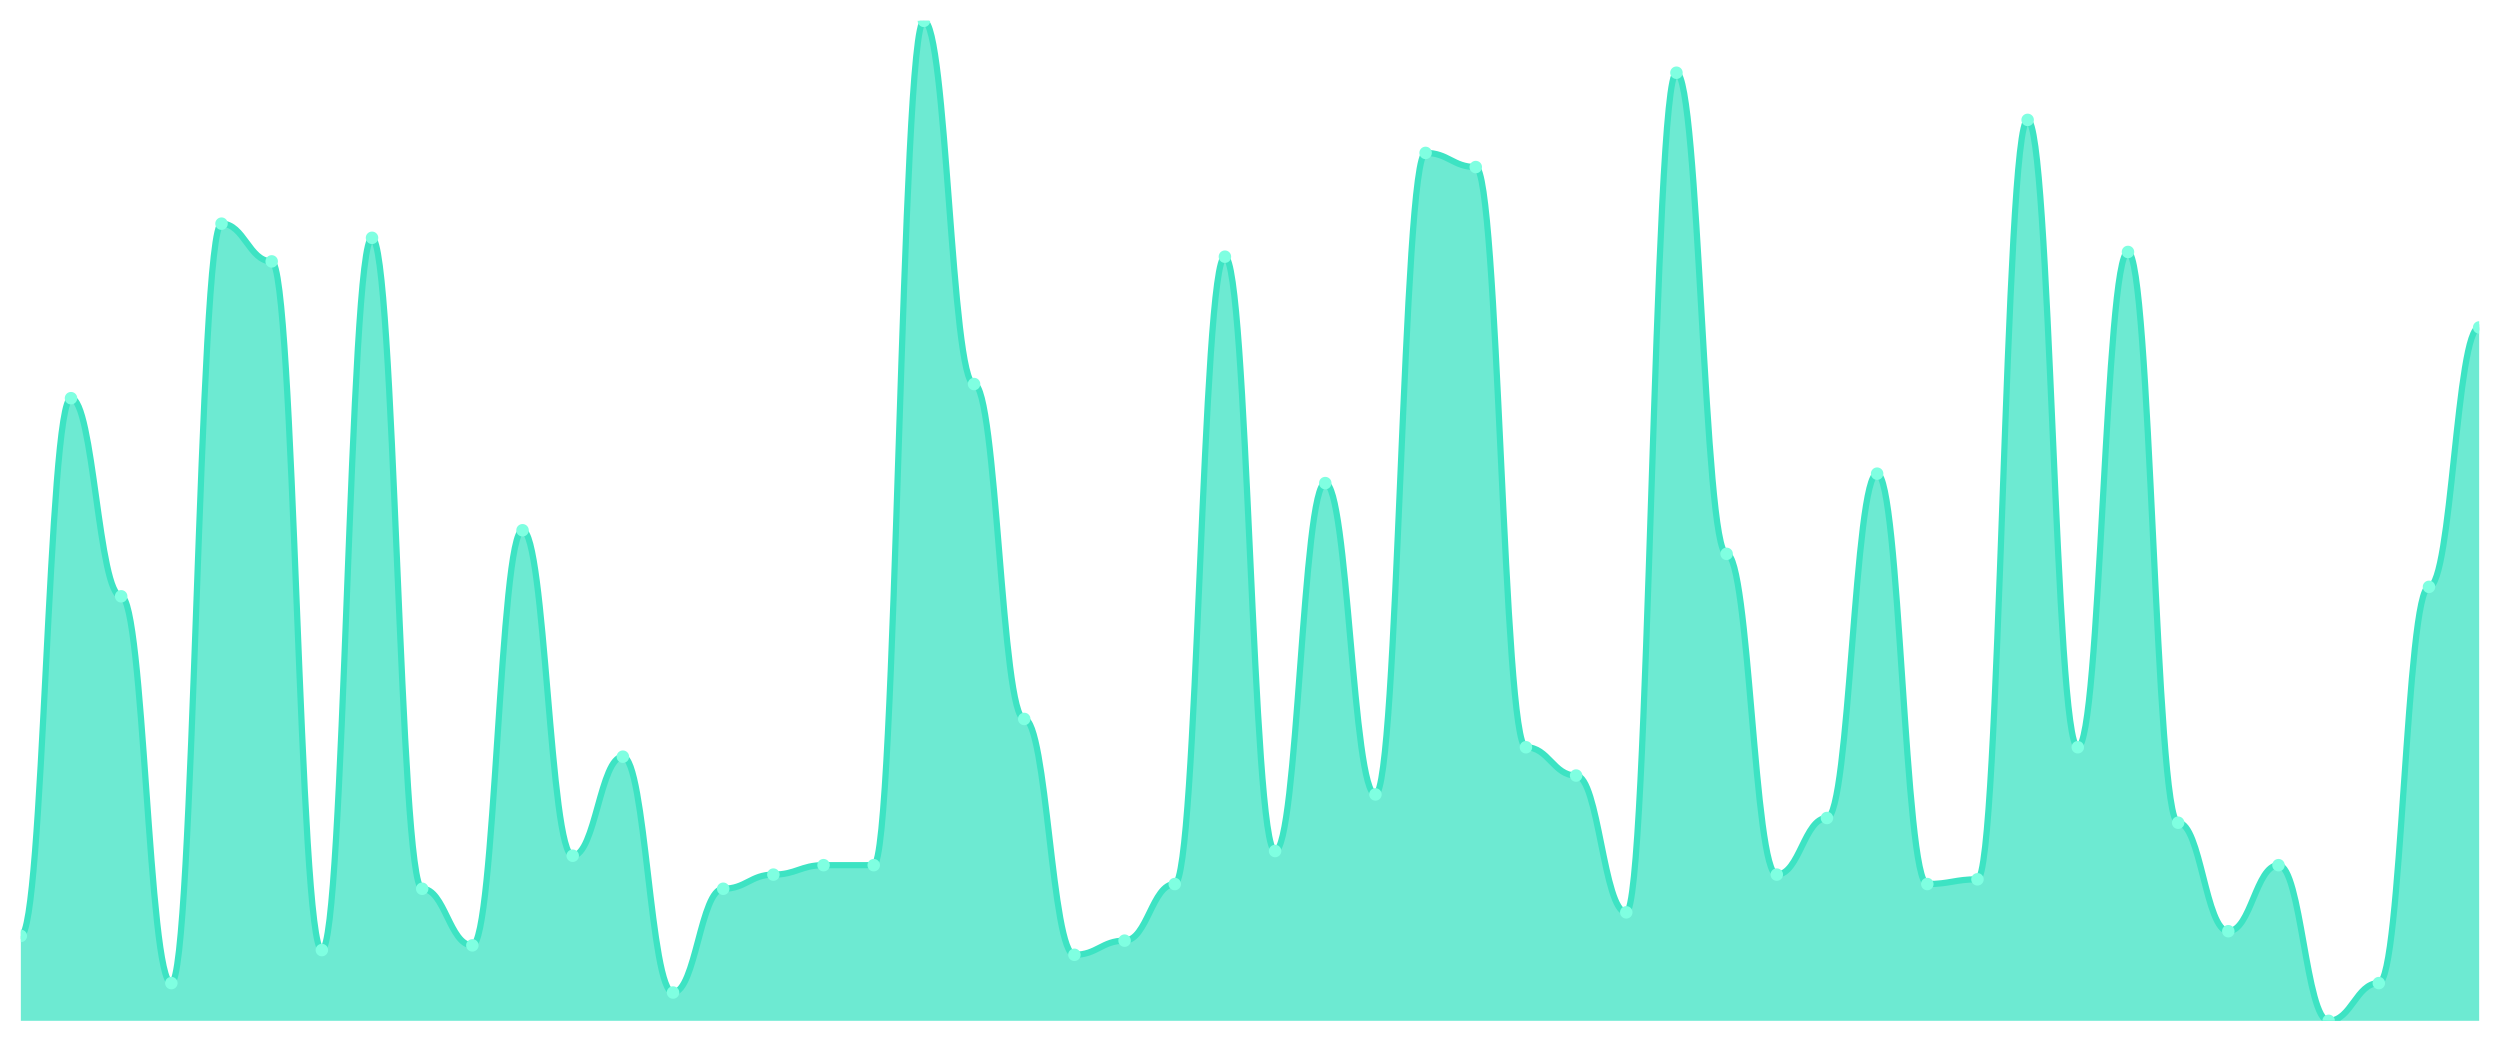
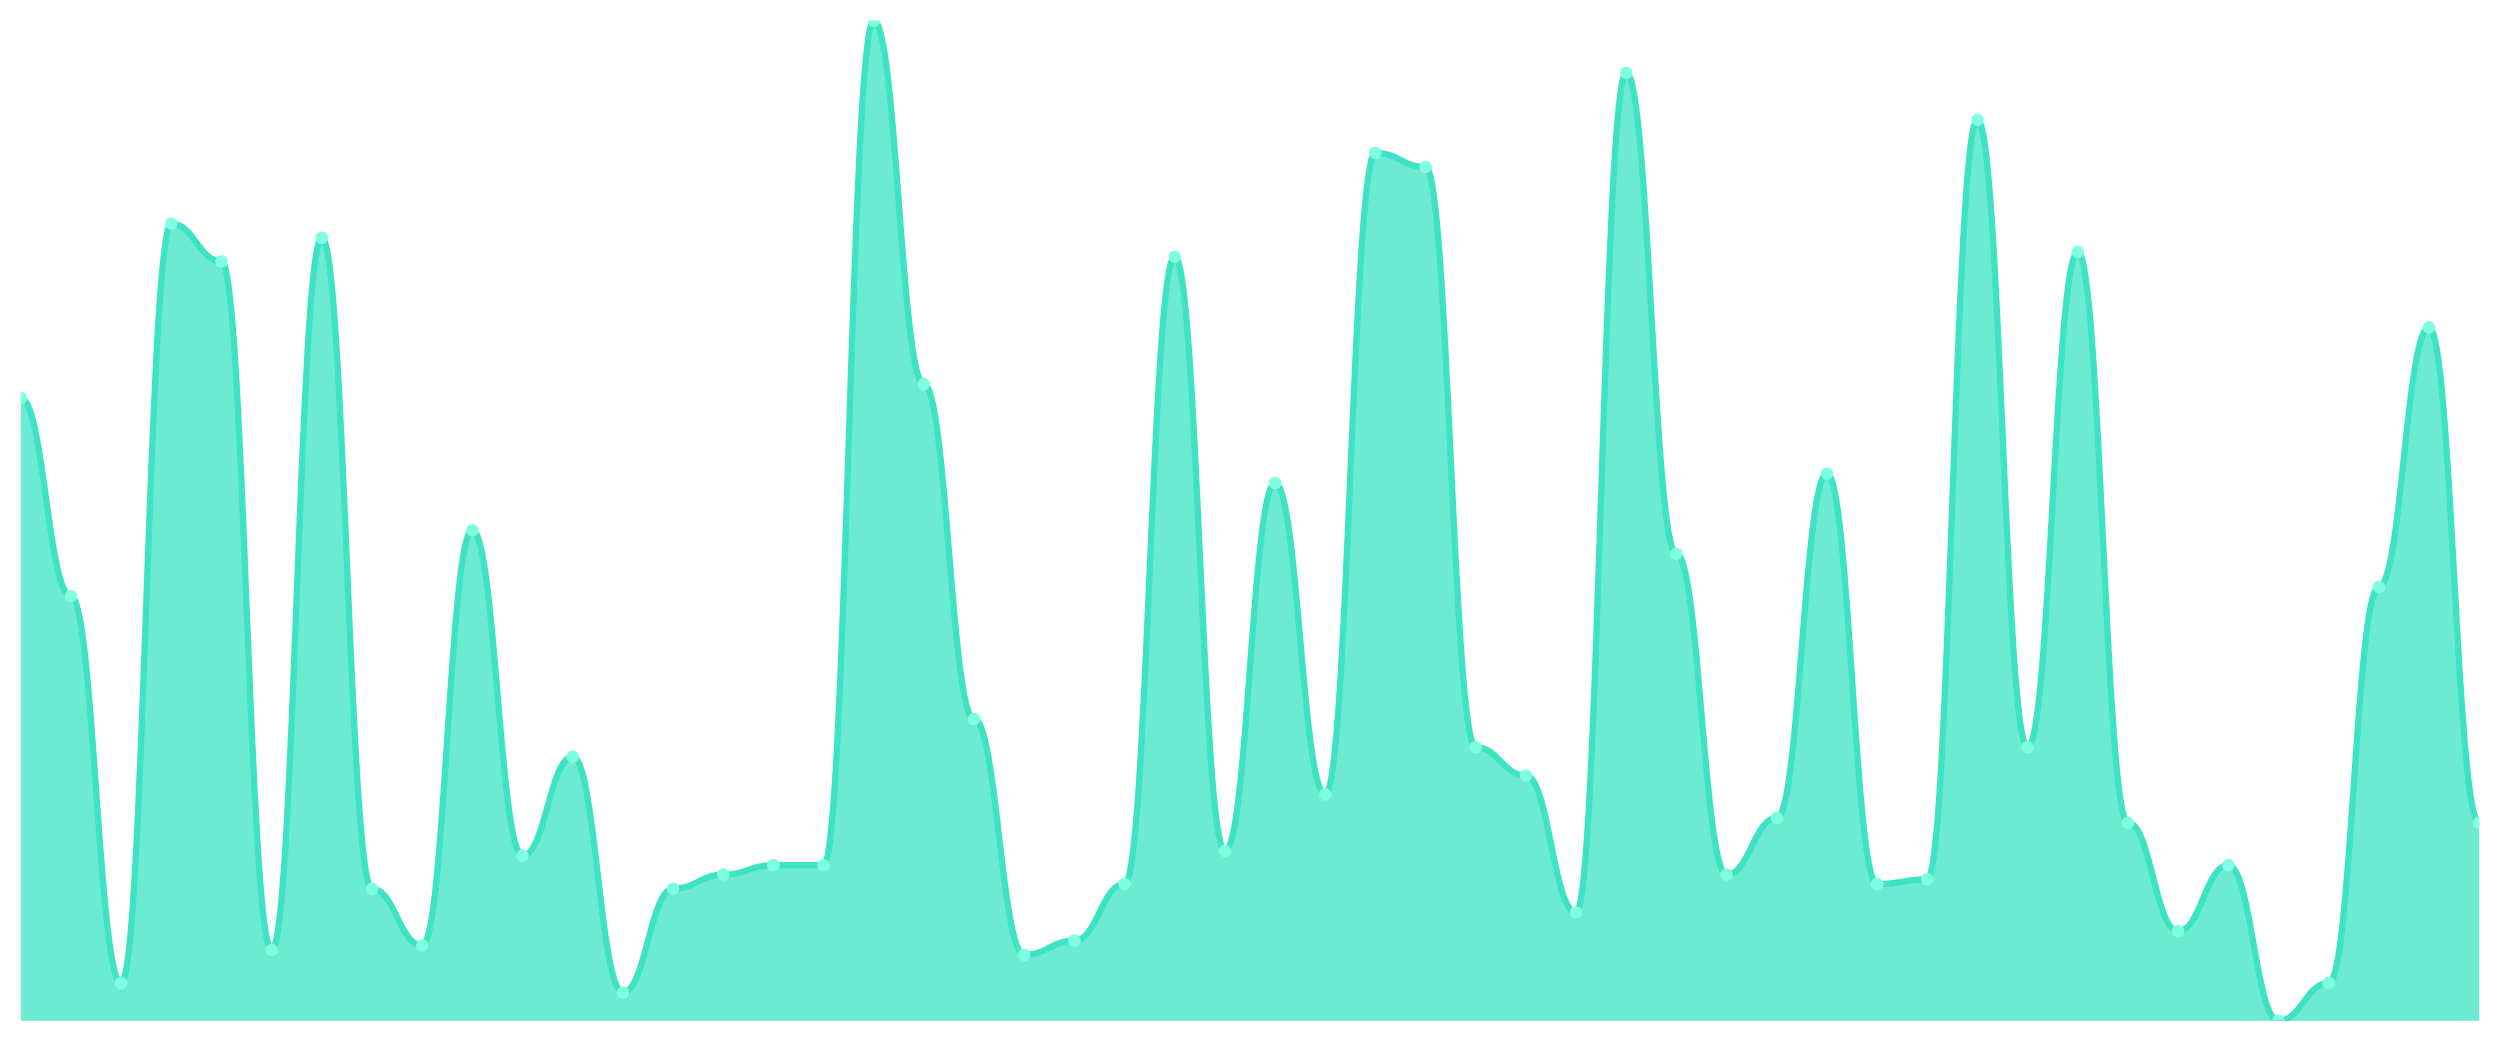
<svg xmlns="http://www.w3.org/2000/svg" viewBox="0 0 1200 500" width="1200" height="500">
  <defs>
    <clipPath id="c">
      <rect x="10" y="10" width="1180" height="480" />
    </clipPath>
  </defs>
  <rect width="1200" height="500" fill="none" />
  <g clip-path="url(#c)">
-     <path d="M 10,490 L 10,449.245 C 20.837,449.245 23.245,191.132 34.082,191.132 C 44.918,191.132 47.327,286.226 58.163,286.226 C 69,286.226 71.408,471.887 82.245,471.887 C 93.082,471.887 95.49,107.358 106.327,107.358 C 117.163,107.358 119.571,125.472 130.408,125.472 C 141.245,125.472 143.653,456.038 154.49,456.038 C 165.327,456.038 167.735,114.151 178.571,114.151 C 189.408,114.151 191.816,426.604 202.653,426.604 C 213.49,426.604 215.898,453.774 226.735,453.774 C 237.571,453.774 239.98,254.528 250.816,254.528 C 261.653,254.528 264.061,410.755 274.898,410.755 C 285.735,410.755 288.143,363.208 298.98,363.208 C 309.816,363.208 312.224,476.415 323.061,476.415 C 333.898,476.415 336.306,426.604 347.143,426.604 C 357.98,426.604 360.388,419.811 371.224,419.811 C 382.061,419.811 384.469,415.283 395.306,415.283 C 406.143,415.283 408.551,415.283 419.388,415.283 C 430.224,415.283 432.633,10 443.469,10 C 454.306,10 456.714,184.34 467.551,184.34 C 478.388,184.34 480.796,345.094 491.633,345.094 C 502.469,345.094 504.878,458.302 515.714,458.302 C 526.551,458.302 528.959,451.509 539.796,451.509 C 550.633,451.509 553.041,424.34 563.878,424.34 C 574.714,424.34 577.122,123.208 587.959,123.208 C 598.796,123.208 601.204,408.491 612.041,408.491 C 622.878,408.491 625.286,231.887 636.122,231.887 C 646.959,231.887 649.367,381.321 660.204,381.321 C 671.041,381.321 673.449,73.396 684.286,73.396 C 695.122,73.396 697.531,80.189 708.367,80.189 C 719.204,80.189 721.612,358.679 732.449,358.679 C 743.286,358.679 745.694,372.264 756.531,372.264 C 767.367,372.264 769.776,437.925 780.612,437.925 C 791.449,437.925 793.857,34.906 804.694,34.906 C 815.531,34.906 817.939,265.849 828.776,265.849 C 839.612,265.849 842.02,419.811 852.857,419.811 C 863.694,419.811 866.102,392.642 876.939,392.642 C 887.776,392.642 890.184,227.358 901.02,227.358 C 911.857,227.358 914.265,424.34 925.102,424.34 C 935.939,424.34 938.347,422.075 949.184,422.075 C 960.02,422.075 962.429,57.547 973.265,57.547 C 984.102,57.547 986.51,358.679 997.347,358.679 C 1008.184,358.679 1010.592,120.943 1021.429,120.943 C 1032.265,120.943 1034.673,394.906 1045.51,394.906 C 1056.347,394.906 1058.755,446.981 1069.592,446.981 C 1080.429,446.981 1082.837,415.283 1093.673,415.283 C 1104.51,415.283 1106.918,490 1117.755,490 C 1128.592,490 1131,471.887 1141.837,471.887 C 1152.673,471.887 1155.082,281.698 1165.918,281.698 C 1176.755,281.698 1179.163,157.17 1190,157.17 L 1190,490 Z" fill="rgba(61,227,195,0.75)" />
-     <path d="M 10,449.245 C 20.837,449.245 23.245,191.132 34.082,191.132 C 44.918,191.132 47.327,286.226 58.163,286.226 C 69,286.226 71.408,471.887 82.245,471.887 C 93.082,471.887 95.49,107.358 106.327,107.358 C 117.163,107.358 119.571,125.472 130.408,125.472 C 141.245,125.472 143.653,456.038 154.49,456.038 C 165.327,456.038 167.735,114.151 178.571,114.151 C 189.408,114.151 191.816,426.604 202.653,426.604 C 213.49,426.604 215.898,453.774 226.735,453.774 C 237.571,453.774 239.98,254.528 250.816,254.528 C 261.653,254.528 264.061,410.755 274.898,410.755 C 285.735,410.755 288.143,363.208 298.98,363.208 C 309.816,363.208 312.224,476.415 323.061,476.415 C 333.898,476.415 336.306,426.604 347.143,426.604 C 357.98,426.604 360.388,419.811 371.224,419.811 C 382.061,419.811 384.469,415.283 395.306,415.283 C 406.143,415.283 408.551,415.283 419.388,415.283 C 430.224,415.283 432.633,10 443.469,10 C 454.306,10 456.714,184.34 467.551,184.34 C 478.388,184.34 480.796,345.094 491.633,345.094 C 502.469,345.094 504.878,458.302 515.714,458.302 C 526.551,458.302 528.959,451.509 539.796,451.509 C 550.633,451.509 553.041,424.34 563.878,424.34 C 574.714,424.34 577.122,123.208 587.959,123.208 C 598.796,123.208 601.204,408.491 612.041,408.491 C 622.878,408.491 625.286,231.887 636.122,231.887 C 646.959,231.887 649.367,381.321 660.204,381.321 C 671.041,381.321 673.449,73.396 684.286,73.396 C 695.122,73.396 697.531,80.189 708.367,80.189 C 719.204,80.189 721.612,358.679 732.449,358.679 C 743.286,358.679 745.694,372.264 756.531,372.264 C 767.367,372.264 769.776,437.925 780.612,437.925 C 791.449,437.925 793.857,34.906 804.694,34.906 C 815.531,34.906 817.939,265.849 828.776,265.849 C 839.612,265.849 842.02,419.811 852.857,419.811 C 863.694,419.811 866.102,392.642 876.939,392.642 C 887.776,392.642 890.184,227.358 901.02,227.358 C 911.857,227.358 914.265,424.34 925.102,424.34 C 935.939,424.34 938.347,422.075 949.184,422.075 C 960.02,422.075 962.429,57.547 973.265,57.547 C 984.102,57.547 986.51,358.679 997.347,358.679 C 1008.184,358.679 1010.592,120.943 1021.429,120.943 C 1032.265,120.943 1034.673,394.906 1045.51,394.906 C 1056.347,394.906 1058.755,446.981 1069.592,446.981 C 1080.429,446.981 1082.837,415.283 1093.673,415.283 C 1104.51,415.283 1106.918,490 1117.755,490 C 1128.592,490 1131,471.887 1141.837,471.887 C 1152.673,471.887 1155.082,281.698 1165.918,281.698 C 1176.755,281.698 1179.163,157.17 1190,157.17" fill="none" stroke="#3de3c3" stroke-width="3" stroke-linecap="round" stroke-linejoin="round" />
-     <circle cx="10" cy="449.245" r="3" fill="#7fffe1" />
-     <circle cx="34.082" cy="191.132" r="3" fill="#7fffe1" />
-     <circle cx="58.163" cy="286.226" r="3" fill="#7fffe1" />
-     <circle cx="82.245" cy="471.887" r="3" fill="#7fffe1" />
-     <circle cx="106.327" cy="107.358" r="3" fill="#7fffe1" />
-     <circle cx="130.408" cy="125.472" r="3" fill="#7fffe1" />
-     <circle cx="154.49" cy="456.038" r="3" fill="#7fffe1" />
-     <circle cx="178.571" cy="114.151" r="3" fill="#7fffe1" />
-     <circle cx="202.653" cy="426.604" r="3" fill="#7fffe1" />
-     <circle cx="226.735" cy="453.774" r="3" fill="#7fffe1" />
-     <circle cx="250.816" cy="254.528" r="3" fill="#7fffe1" />
-     <circle cx="274.898" cy="410.755" r="3" fill="#7fffe1" />
-     <circle cx="298.98" cy="363.208" r="3" fill="#7fffe1" />
-     <circle cx="323.061" cy="476.415" r="3" fill="#7fffe1" />
-     <circle cx="347.143" cy="426.604" r="3" fill="#7fffe1" />
-     <circle cx="371.224" cy="419.811" r="3" fill="#7fffe1" />
+     <path d="M 10,490 L 10,191.132 C 20.837,191.132 23.245,286.226 34.082,286.226 C 44.918,286.226 47.327,471.887 58.163,471.887 C 69,471.887 71.408,107.358 82.245,107.358 C 93.082,107.358 95.49,125.472 106.327,125.472 C 117.163,125.472 119.571,456.038 130.408,456.038 C 141.245,456.038 143.653,114.151 154.49,114.151 C 165.327,114.151 167.735,426.604 178.571,426.604 C 189.408,426.604 191.816,453.774 202.653,453.774 C 213.49,453.774 215.898,254.528 226.735,254.528 C 237.571,254.528 239.98,410.755 250.816,410.755 C 261.653,410.755 264.061,363.208 274.898,363.208 C 285.735,363.208 288.143,476.415 298.98,476.415 C 309.816,476.415 312.224,426.604 323.061,426.604 C 333.898,426.604 336.306,419.811 347.143,419.811 C 357.98,419.811 360.388,415.283 371.224,415.283 C 382.061,415.283 384.469,415.283 395.306,415.283 C 406.143,415.283 408.551,10 419.388,10 C 430.224,10 432.633,184.34 443.469,184.34 C 454.306,184.34 456.714,345.094 467.551,345.094 C 478.388,345.094 480.796,458.302 491.633,458.302 C 502.469,458.302 504.878,451.509 515.714,451.509 C 526.551,451.509 528.959,424.34 539.796,424.34 C 550.633,424.34 553.041,123.208 563.878,123.208 C 574.714,123.208 577.122,408.491 587.959,408.491 C 598.796,408.491 601.204,231.887 612.041,231.887 C 622.878,231.887 625.286,381.321 636.122,381.321 C 646.959,381.321 649.367,73.396 660.204,73.396 C 671.041,73.396 673.449,80.189 684.286,80.189 C 695.122,80.189 697.531,358.679 708.367,358.679 C 719.204,358.679 721.612,372.264 732.449,372.264 C 743.286,372.264 745.694,437.925 756.531,437.925 C 767.367,437.925 769.776,34.906 780.612,34.906 C 791.449,34.906 793.857,265.849 804.694,265.849 C 815.531,265.849 817.939,419.811 828.776,419.811 C 839.612,419.811 842.02,392.642 852.857,392.642 C 863.694,392.642 866.102,227.358 876.939,227.358 C 887.776,227.358 890.184,424.34 901.02,424.34 C 911.857,424.34 914.265,422.075 925.102,422.075 C 935.939,422.075 938.347,57.547 949.184,57.547 C 960.02,57.547 962.429,358.679 973.265,358.679 C 984.102,358.679 986.51,120.943 997.347,120.943 C 1008.184,120.943 1010.592,394.906 1021.429,394.906 C 1032.265,394.906 1034.673,446.981 1045.51,446.981 C 1056.347,446.981 1058.755,415.283 1069.592,415.283 C 1080.429,415.283 1082.837,490 1093.673,490 C 1104.51,490 1106.918,471.887 1117.755,471.887 C 1128.592,471.887 1131,281.698 1141.837,281.698 C 1152.673,281.698 1155.082,157.17 1165.918,157.17 C 1176.755,157.17 1179.163,394.906 1190,394.906 L 1190,490 Z" fill="rgba(61,227,195,0.75)" />
+     <path d="M 10,191.132 C 20.837,191.132 23.245,286.226 34.082,286.226 C 44.918,286.226 47.327,471.887 58.163,471.887 C 69,471.887 71.408,107.358 82.245,107.358 C 93.082,107.358 95.49,125.472 106.327,125.472 C 117.163,125.472 119.571,456.038 130.408,456.038 C 141.245,456.038 143.653,114.151 154.49,114.151 C 165.327,114.151 167.735,426.604 178.571,426.604 C 189.408,426.604 191.816,453.774 202.653,453.774 C 213.49,453.774 215.898,254.528 226.735,254.528 C 237.571,254.528 239.98,410.755 250.816,410.755 C 261.653,410.755 264.061,363.208 274.898,363.208 C 285.735,363.208 288.143,476.415 298.98,476.415 C 309.816,476.415 312.224,426.604 323.061,426.604 C 333.898,426.604 336.306,419.811 347.143,419.811 C 357.98,419.811 360.388,415.283 371.224,415.283 C 382.061,415.283 384.469,415.283 395.306,415.283 C 406.143,415.283 408.551,10 419.388,10 C 430.224,10 432.633,184.34 443.469,184.34 C 454.306,184.34 456.714,345.094 467.551,345.094 C 478.388,345.094 480.796,458.302 491.633,458.302 C 502.469,458.302 504.878,451.509 515.714,451.509 C 526.551,451.509 528.959,424.34 539.796,424.34 C 550.633,424.34 553.041,123.208 563.878,123.208 C 574.714,123.208 577.122,408.491 587.959,408.491 C 598.796,408.491 601.204,231.887 612.041,231.887 C 622.878,231.887 625.286,381.321 636.122,381.321 C 646.959,381.321 649.367,73.396 660.204,73.396 C 671.041,73.396 673.449,80.189 684.286,80.189 C 695.122,80.189 697.531,358.679 708.367,358.679 C 719.204,358.679 721.612,372.264 732.449,372.264 C 743.286,372.264 745.694,437.925 756.531,437.925 C 767.367,437.925 769.776,34.906 780.612,34.906 C 791.449,34.906 793.857,265.849 804.694,265.849 C 815.531,265.849 817.939,419.811 828.776,419.811 C 839.612,419.811 842.02,392.642 852.857,392.642 C 863.694,392.642 866.102,227.358 876.939,227.358 C 887.776,227.358 890.184,424.34 901.02,424.34 C 911.857,424.34 914.265,422.075 925.102,422.075 C 935.939,422.075 938.347,57.547 949.184,57.547 C 960.02,57.547 962.429,358.679 973.265,358.679 C 984.102,358.679 986.51,120.943 997.347,120.943 C 1008.184,120.943 1010.592,394.906 1021.429,394.906 C 1032.265,394.906 1034.673,446.981 1045.51,446.981 C 1056.347,446.981 1058.755,415.283 1069.592,415.283 C 1080.429,415.283 1082.837,490 1093.673,490 C 1104.51,490 1106.918,471.887 1117.755,471.887 C 1128.592,471.887 1131,281.698 1141.837,281.698 C 1152.673,281.698 1155.082,157.17 1165.918,157.17 C 1176.755,157.17 1179.163,394.906 1190,394.906" fill="none" stroke="#3de3c3" stroke-width="3" stroke-linecap="round" stroke-linejoin="round" />
+     <circle cx="10" cy="191.132" r="3" fill="#7fffe1" />
+     <circle cx="34.082" cy="286.226" r="3" fill="#7fffe1" />
+     <circle cx="58.163" cy="471.887" r="3" fill="#7fffe1" />
+     <circle cx="82.245" cy="107.358" r="3" fill="#7fffe1" />
+     <circle cx="106.327" cy="125.472" r="3" fill="#7fffe1" />
+     <circle cx="130.408" cy="456.038" r="3" fill="#7fffe1" />
+     <circle cx="154.49" cy="114.151" r="3" fill="#7fffe1" />
+     <circle cx="178.571" cy="426.604" r="3" fill="#7fffe1" />
+     <circle cx="202.653" cy="453.774" r="3" fill="#7fffe1" />
+     <circle cx="226.735" cy="254.528" r="3" fill="#7fffe1" />
+     <circle cx="250.816" cy="410.755" r="3" fill="#7fffe1" />
+     <circle cx="274.898" cy="363.208" r="3" fill="#7fffe1" />
+     <circle cx="298.98" cy="476.415" r="3" fill="#7fffe1" />
+     <circle cx="323.061" cy="426.604" r="3" fill="#7fffe1" />
+     <circle cx="347.143" cy="419.811" r="3" fill="#7fffe1" />
+     <circle cx="371.224" cy="415.283" r="3" fill="#7fffe1" />
    <circle cx="395.306" cy="415.283" r="3" fill="#7fffe1" />
-     <circle cx="419.388" cy="415.283" r="3" fill="#7fffe1" />
-     <circle cx="443.469" cy="10" r="3" fill="#7fffe1" />
-     <circle cx="467.551" cy="184.34" r="3" fill="#7fffe1" />
-     <circle cx="491.633" cy="345.094" r="3" fill="#7fffe1" />
-     <circle cx="515.714" cy="458.302" r="3" fill="#7fffe1" />
-     <circle cx="539.796" cy="451.509" r="3" fill="#7fffe1" />
-     <circle cx="563.878" cy="424.34" r="3" fill="#7fffe1" />
-     <circle cx="587.959" cy="123.208" r="3" fill="#7fffe1" />
-     <circle cx="612.041" cy="408.491" r="3" fill="#7fffe1" />
-     <circle cx="636.122" cy="231.887" r="3" fill="#7fffe1" />
-     <circle cx="660.204" cy="381.321" r="3" fill="#7fffe1" />
-     <circle cx="684.286" cy="73.396" r="3" fill="#7fffe1" />
-     <circle cx="708.367" cy="80.189" r="3" fill="#7fffe1" />
-     <circle cx="732.449" cy="358.679" r="3" fill="#7fffe1" />
-     <circle cx="756.531" cy="372.264" r="3" fill="#7fffe1" />
-     <circle cx="780.612" cy="437.925" r="3" fill="#7fffe1" />
-     <circle cx="804.694" cy="34.906" r="3" fill="#7fffe1" />
-     <circle cx="828.776" cy="265.849" r="3" fill="#7fffe1" />
-     <circle cx="852.857" cy="419.811" r="3" fill="#7fffe1" />
-     <circle cx="876.939" cy="392.642" r="3" fill="#7fffe1" />
-     <circle cx="901.02" cy="227.358" r="3" fill="#7fffe1" />
-     <circle cx="925.102" cy="424.34" r="3" fill="#7fffe1" />
-     <circle cx="949.184" cy="422.075" r="3" fill="#7fffe1" />
-     <circle cx="973.265" cy="57.547" r="3" fill="#7fffe1" />
-     <circle cx="997.347" cy="358.679" r="3" fill="#7fffe1" />
-     <circle cx="1021.429" cy="120.943" r="3" fill="#7fffe1" />
-     <circle cx="1045.51" cy="394.906" r="3" fill="#7fffe1" />
-     <circle cx="1069.592" cy="446.981" r="3" fill="#7fffe1" />
-     <circle cx="1093.673" cy="415.283" r="3" fill="#7fffe1" />
-     <circle cx="1117.755" cy="490" r="3" fill="#7fffe1" />
-     <circle cx="1141.837" cy="471.887" r="3" fill="#7fffe1" />
-     <circle cx="1165.918" cy="281.698" r="3" fill="#7fffe1" />
-     <circle cx="1190" cy="157.17" r="3" fill="#7fffe1" />
+     <circle cx="419.388" cy="10" r="3" fill="#7fffe1" />
+     <circle cx="443.469" cy="184.34" r="3" fill="#7fffe1" />
+     <circle cx="467.551" cy="345.094" r="3" fill="#7fffe1" />
+     <circle cx="491.633" cy="458.302" r="3" fill="#7fffe1" />
+     <circle cx="515.714" cy="451.509" r="3" fill="#7fffe1" />
+     <circle cx="539.796" cy="424.34" r="3" fill="#7fffe1" />
+     <circle cx="563.878" cy="123.208" r="3" fill="#7fffe1" />
+     <circle cx="587.959" cy="408.491" r="3" fill="#7fffe1" />
+     <circle cx="612.041" cy="231.887" r="3" fill="#7fffe1" />
+     <circle cx="636.122" cy="381.321" r="3" fill="#7fffe1" />
+     <circle cx="660.204" cy="73.396" r="3" fill="#7fffe1" />
+     <circle cx="684.286" cy="80.189" r="3" fill="#7fffe1" />
+     <circle cx="708.367" cy="358.679" r="3" fill="#7fffe1" />
+     <circle cx="732.449" cy="372.264" r="3" fill="#7fffe1" />
+     <circle cx="756.531" cy="437.925" r="3" fill="#7fffe1" />
+     <circle cx="780.612" cy="34.906" r="3" fill="#7fffe1" />
+     <circle cx="804.694" cy="265.849" r="3" fill="#7fffe1" />
+     <circle cx="828.776" cy="419.811" r="3" fill="#7fffe1" />
+     <circle cx="852.857" cy="392.642" r="3" fill="#7fffe1" />
+     <circle cx="876.939" cy="227.358" r="3" fill="#7fffe1" />
+     <circle cx="901.02" cy="424.34" r="3" fill="#7fffe1" />
+     <circle cx="925.102" cy="422.075" r="3" fill="#7fffe1" />
+     <circle cx="949.184" cy="57.547" r="3" fill="#7fffe1" />
+     <circle cx="973.265" cy="358.679" r="3" fill="#7fffe1" />
+     <circle cx="997.347" cy="120.943" r="3" fill="#7fffe1" />
+     <circle cx="1021.429" cy="394.906" r="3" fill="#7fffe1" />
+     <circle cx="1045.51" cy="446.981" r="3" fill="#7fffe1" />
+     <circle cx="1069.592" cy="415.283" r="3" fill="#7fffe1" />
+     <circle cx="1093.673" cy="490" r="3" fill="#7fffe1" />
+     <circle cx="1117.755" cy="471.887" r="3" fill="#7fffe1" />
+     <circle cx="1141.837" cy="281.698" r="3" fill="#7fffe1" />
+     <circle cx="1165.918" cy="157.17" r="3" fill="#7fffe1" />
+     <circle cx="1190" cy="394.906" r="3" fill="#7fffe1" />
  </g>
</svg>
